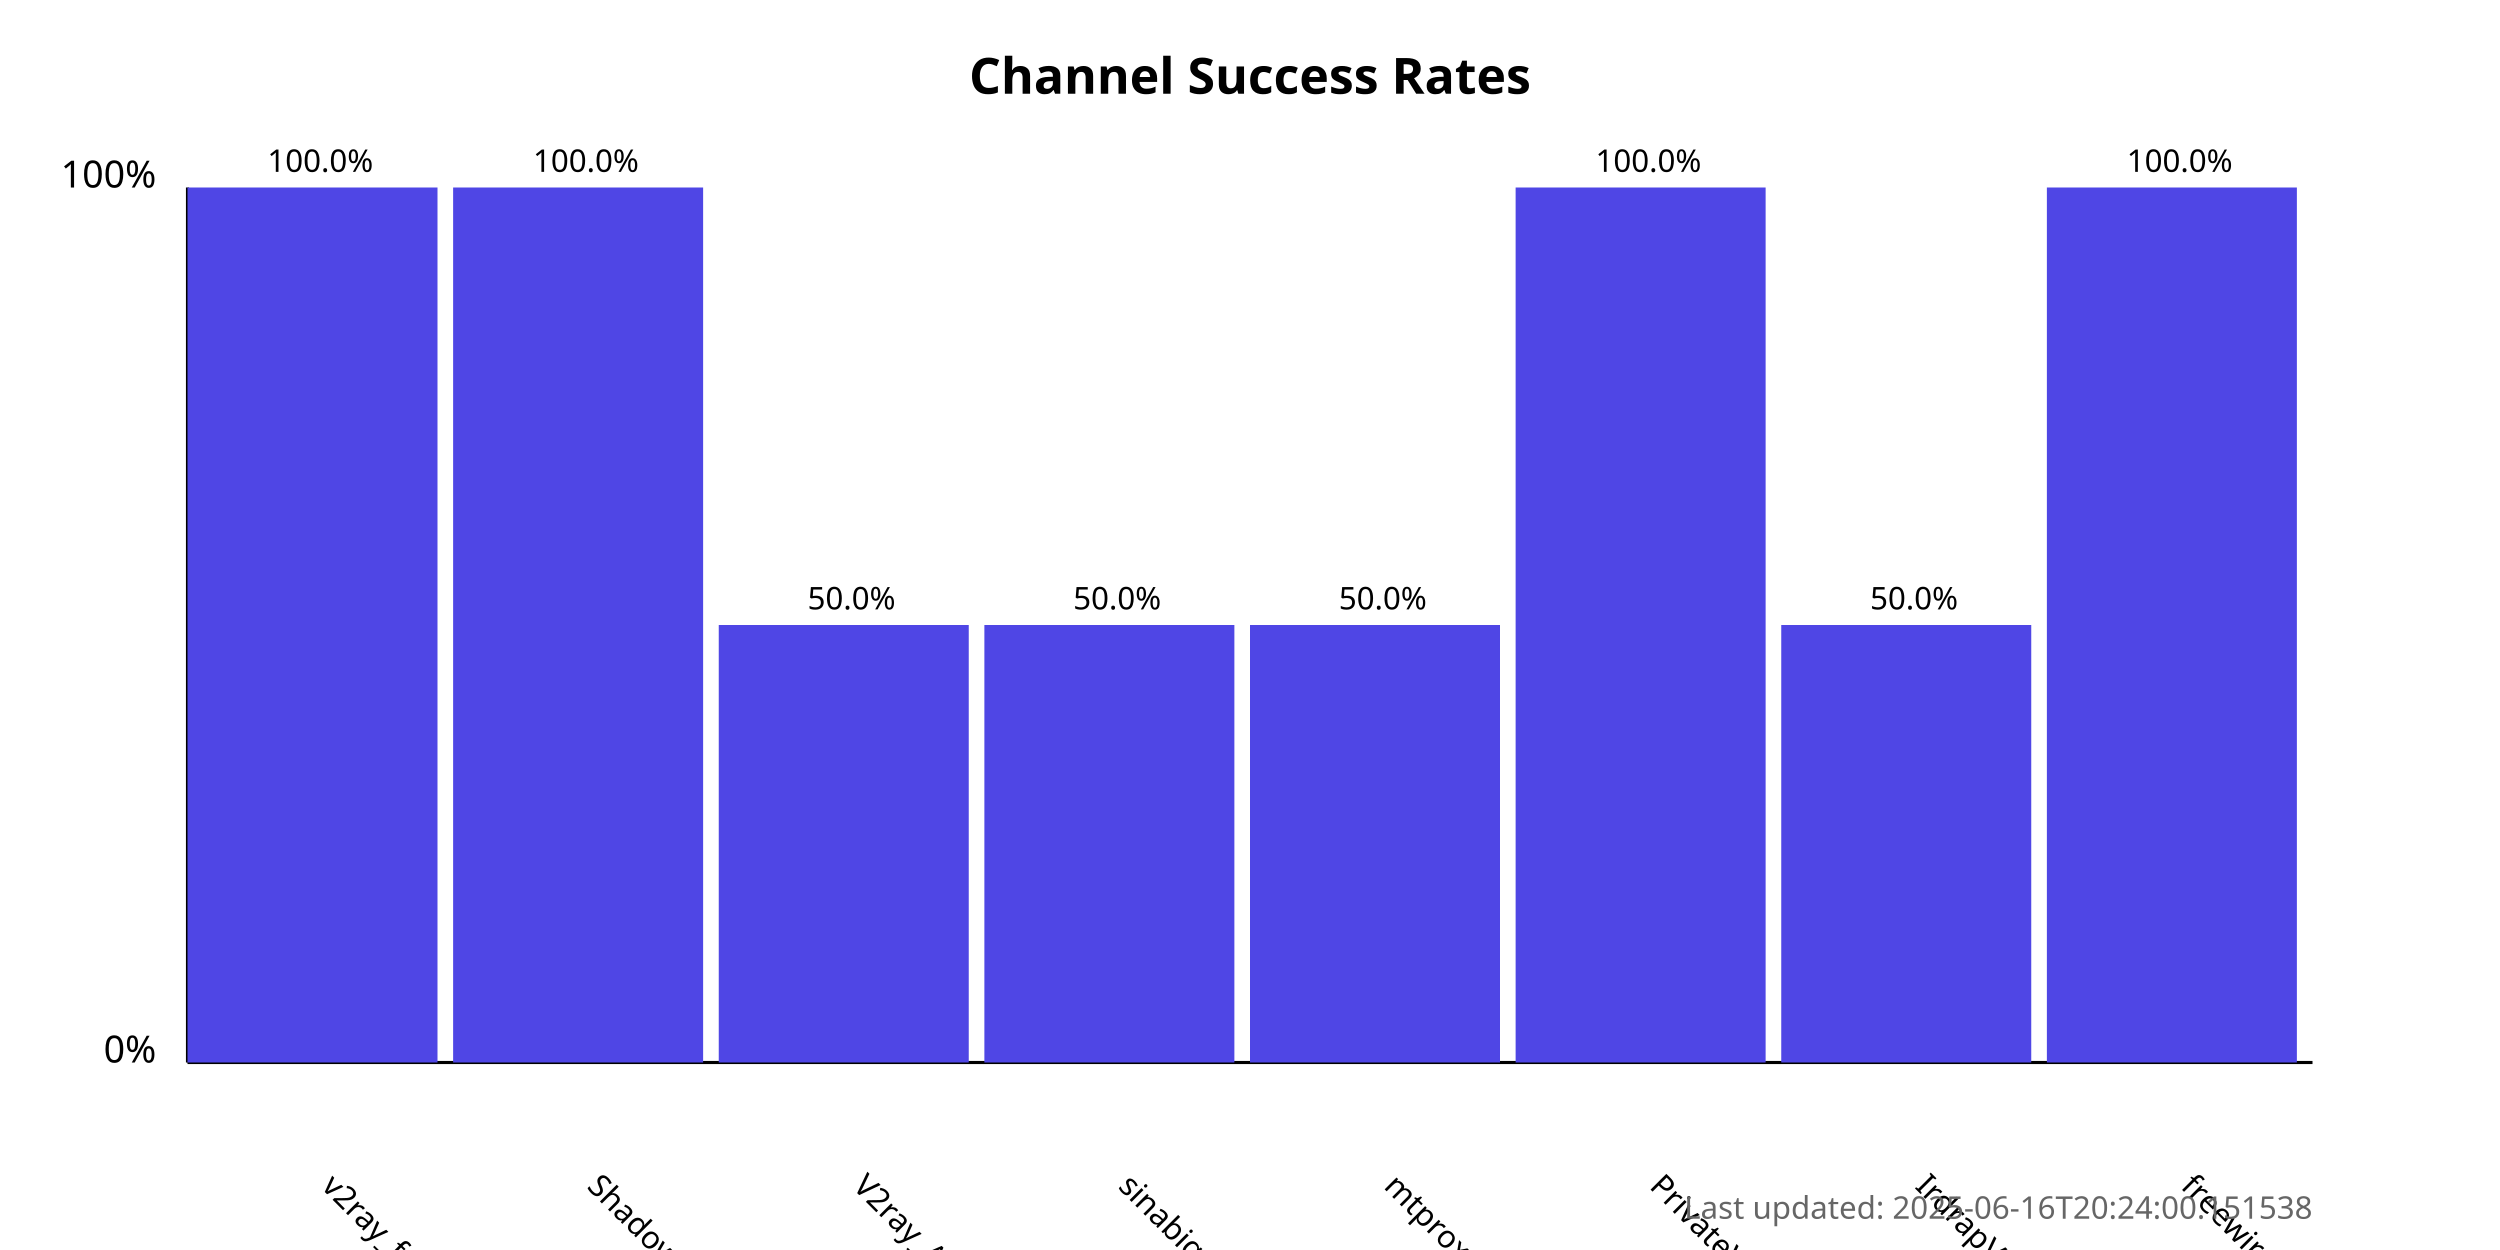
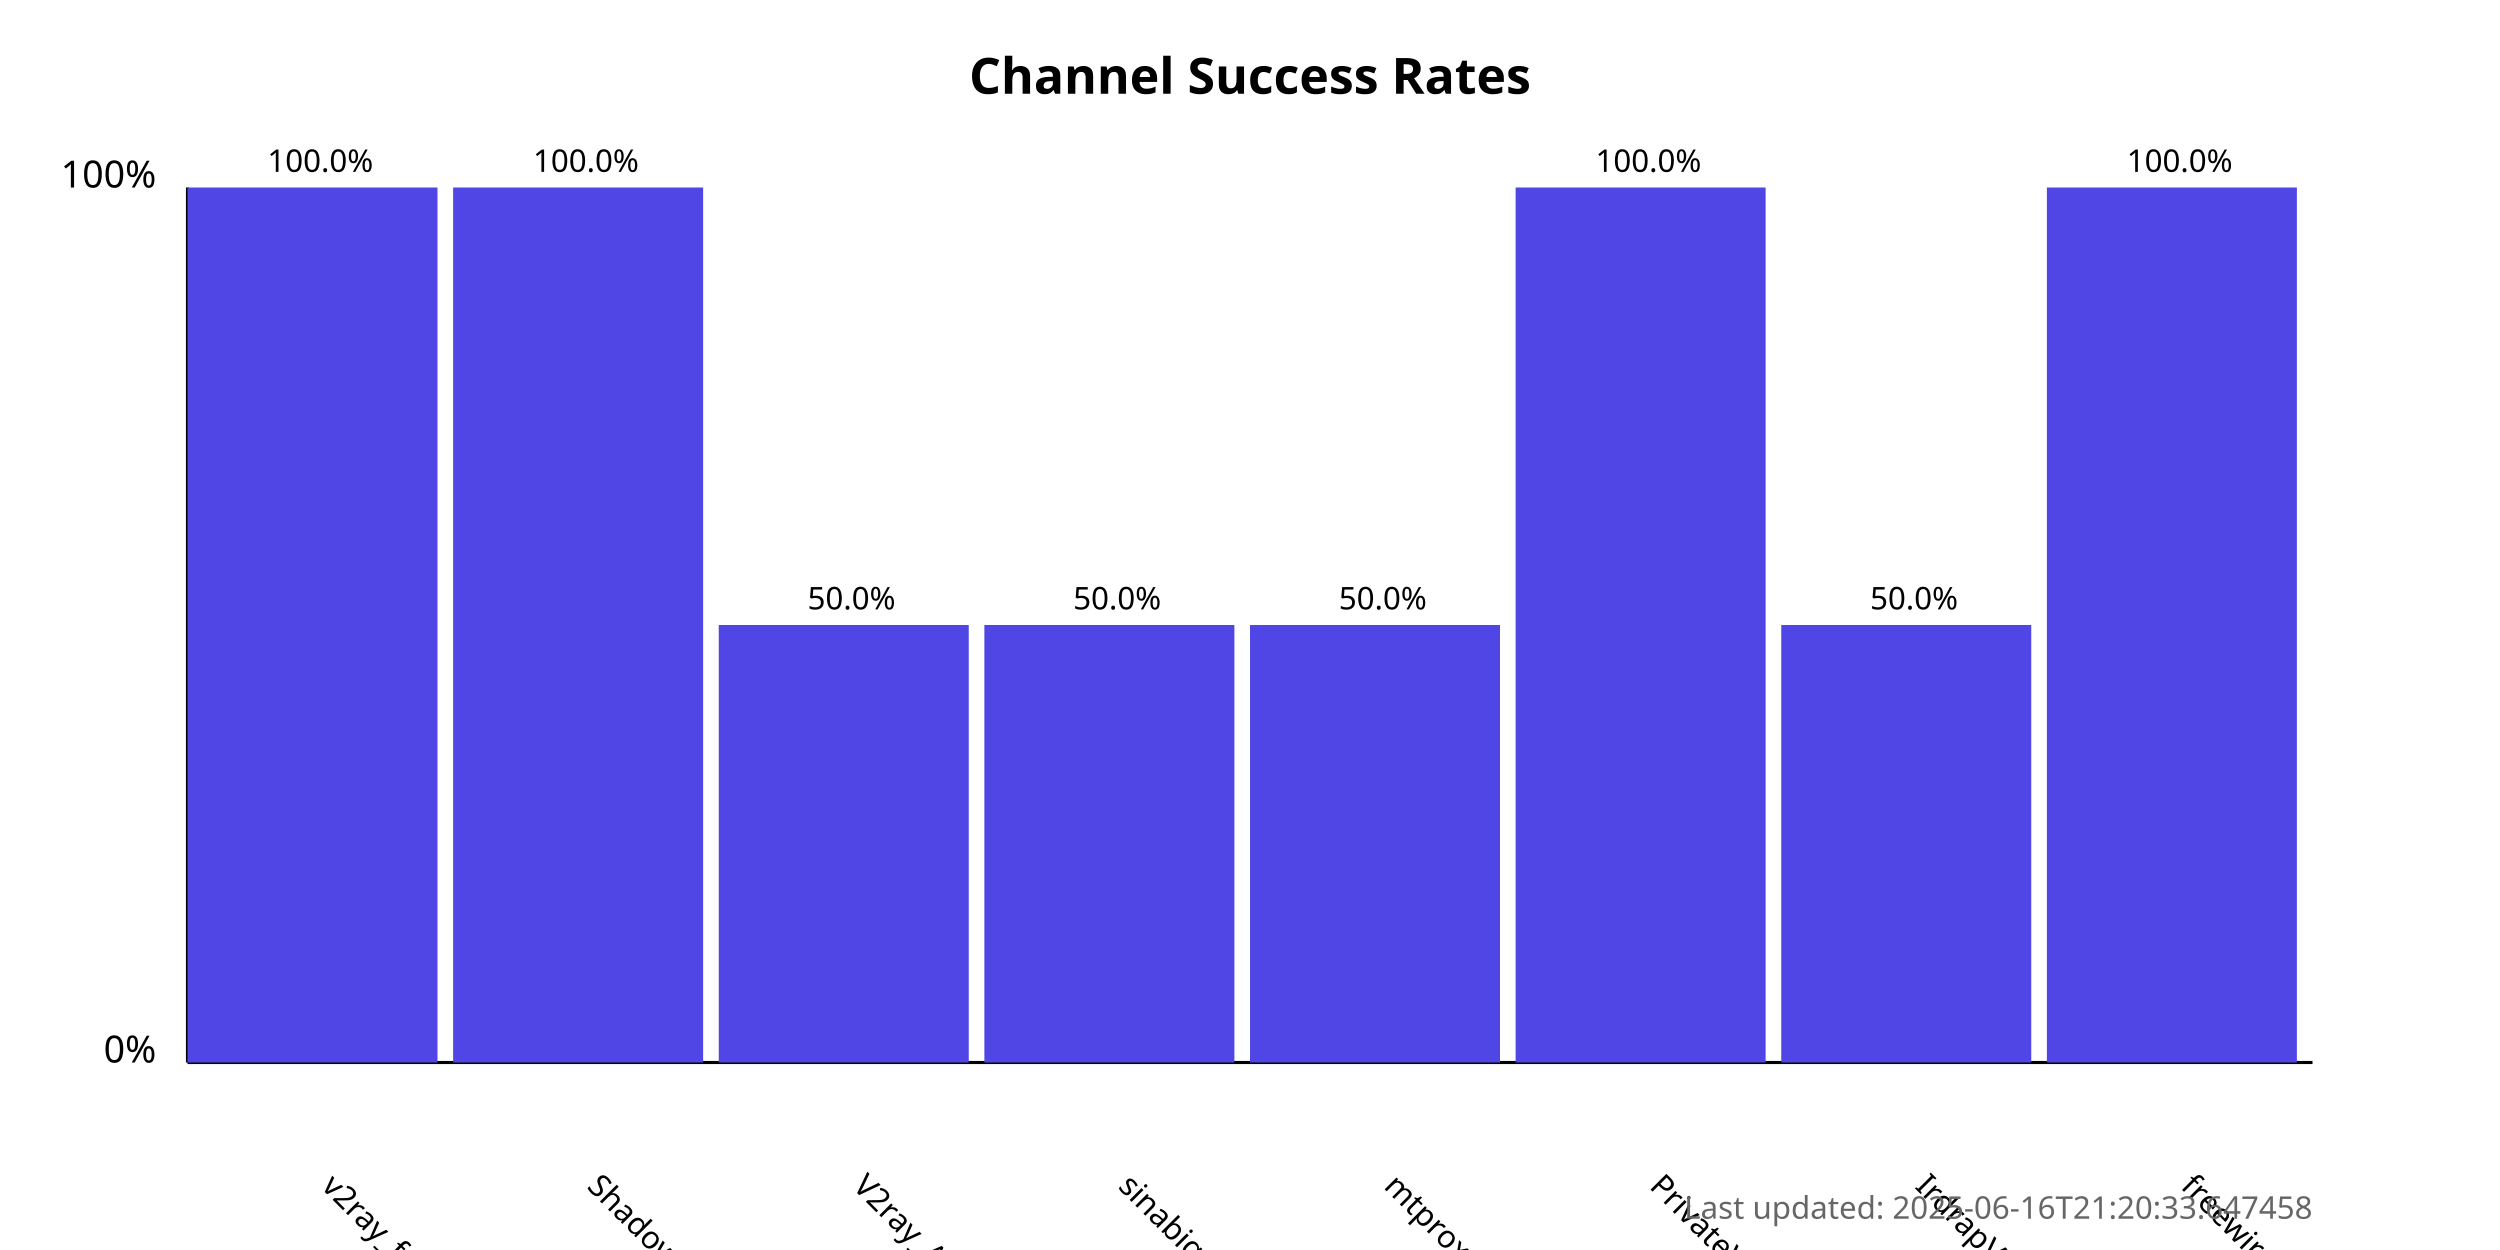
<svg xmlns="http://www.w3.org/2000/svg" width="800" height="400">
  <style>
            .chart-title { font: bold 16px sans-serif; }
            .axis-label { font: 12px sans-serif; }
            .tick-label { font: 10px sans-serif; }
            .bar { fill: #4f46e5; }
            .bar:hover { fill: #6366f1; }
            .timestamp { font: 10px sans-serif; fill: #666; }
        </style>
  <text x="400.0" y="30" text-anchor="middle" class="chart-title">
            Channel Success Rates
        </text>
  <line x1="60" y1="340" x2="60" y2="60" stroke="black" stroke-width="1" />
  <line x1="60" y1="340" x2="740" y2="340" stroke="black" stroke-width="1" />
  <text x="50" y="340" text-anchor="end" class="axis-label">0%</text>
  <text x="50" y="60" text-anchor="end" class="axis-label">100%</text>
  <g>
    <rect x="60" y="60.0" width="80.0" height="280.0" class="bar" />
    <text x="102.5" y="380" transform="rotate(45, 102.5, 380)" text-anchor="start" class="tick-label">
                v2ray_free_conf
            </text>
    <text x="102.5" y="55.0" text-anchor="middle" class="tick-label">
                100.0%
            </text>
  </g>
  <g>
    <rect x="145.0" y="60.0" width="80.0" height="280.0" class="bar" />
    <text x="187.5" y="380" transform="rotate(45, 187.5, 380)" text-anchor="start" class="tick-label">
                ShadowProxy66
            </text>
    <text x="187.5" y="55.0" text-anchor="middle" class="tick-label">
                100.0%
            </text>
  </g>
  <g>
    <rect x="230.0" y="200.0" width="80.0" height="140.0" class="bar" />
    <text x="272.5" y="380" transform="rotate(45, 272.5, 380)" text-anchor="start" class="tick-label">
                V2ray_Alpha
            </text>
    <text x="272.5" y="195.0" text-anchor="middle" class="tick-label">
                50.0%
            </text>
  </g>
  <g>
    <rect x="315.0" y="200.0" width="80.0" height="140.0" class="bar" />
    <text x="357.5" y="380" transform="rotate(45, 357.5, 380)" text-anchor="start" class="tick-label">
                sinabigo
            </text>
    <text x="357.5" y="195.0" text-anchor="middle" class="tick-label">
                50.0%
            </text>
  </g>
  <g>
    <rect x="400.0" y="200.0" width="80.0" height="140.0" class="bar" />
    <text x="442.5" y="380" transform="rotate(45, 442.5, 380)" text-anchor="start" class="tick-label">
                mtproxy_lists
            </text>
    <text x="442.5" y="195.0" text-anchor="middle" class="tick-label">
                50.0%
            </text>
  </g>
  <g>
    <rect x="485.0" y="60.0" width="80.0" height="280.0" class="bar" />
    <text x="527.5" y="380" transform="rotate(45, 527.5, 380)" text-anchor="start" class="tick-label">
                PrivateVPNs
            </text>
    <text x="527.5" y="55.0" text-anchor="middle" class="tick-label">
                100.0%
            </text>
  </g>
  <g>
    <rect x="570.0" y="200.0" width="80.0" height="140.0" class="bar" />
    <text x="612.5" y="380" transform="rotate(45, 612.5, 380)" text-anchor="start" class="tick-label">
                IrdrapVPNnews
            </text>
    <text x="612.5" y="195.0" text-anchor="middle" class="tick-label">
                50.0%
            </text>
  </g>
  <g>
    <rect x="655.0" y="60.0" width="80.0" height="280.0" class="bar" />
    <text x="697.5" y="380" transform="rotate(45, 697.5, 380)" text-anchor="start" class="tick-label">
                freewireguard
            </text>
    <text x="697.5" y="55.0" text-anchor="middle" class="tick-label">
                100.0%
            </text>
  </g>
  <text x="740" y="390" text-anchor="end" class="timestamp">
-             Last updated: 2025-06-16T20:24:00.151538
+             Last updated: 2025-06-16T21:20:33.647458
        </text>
</svg>
